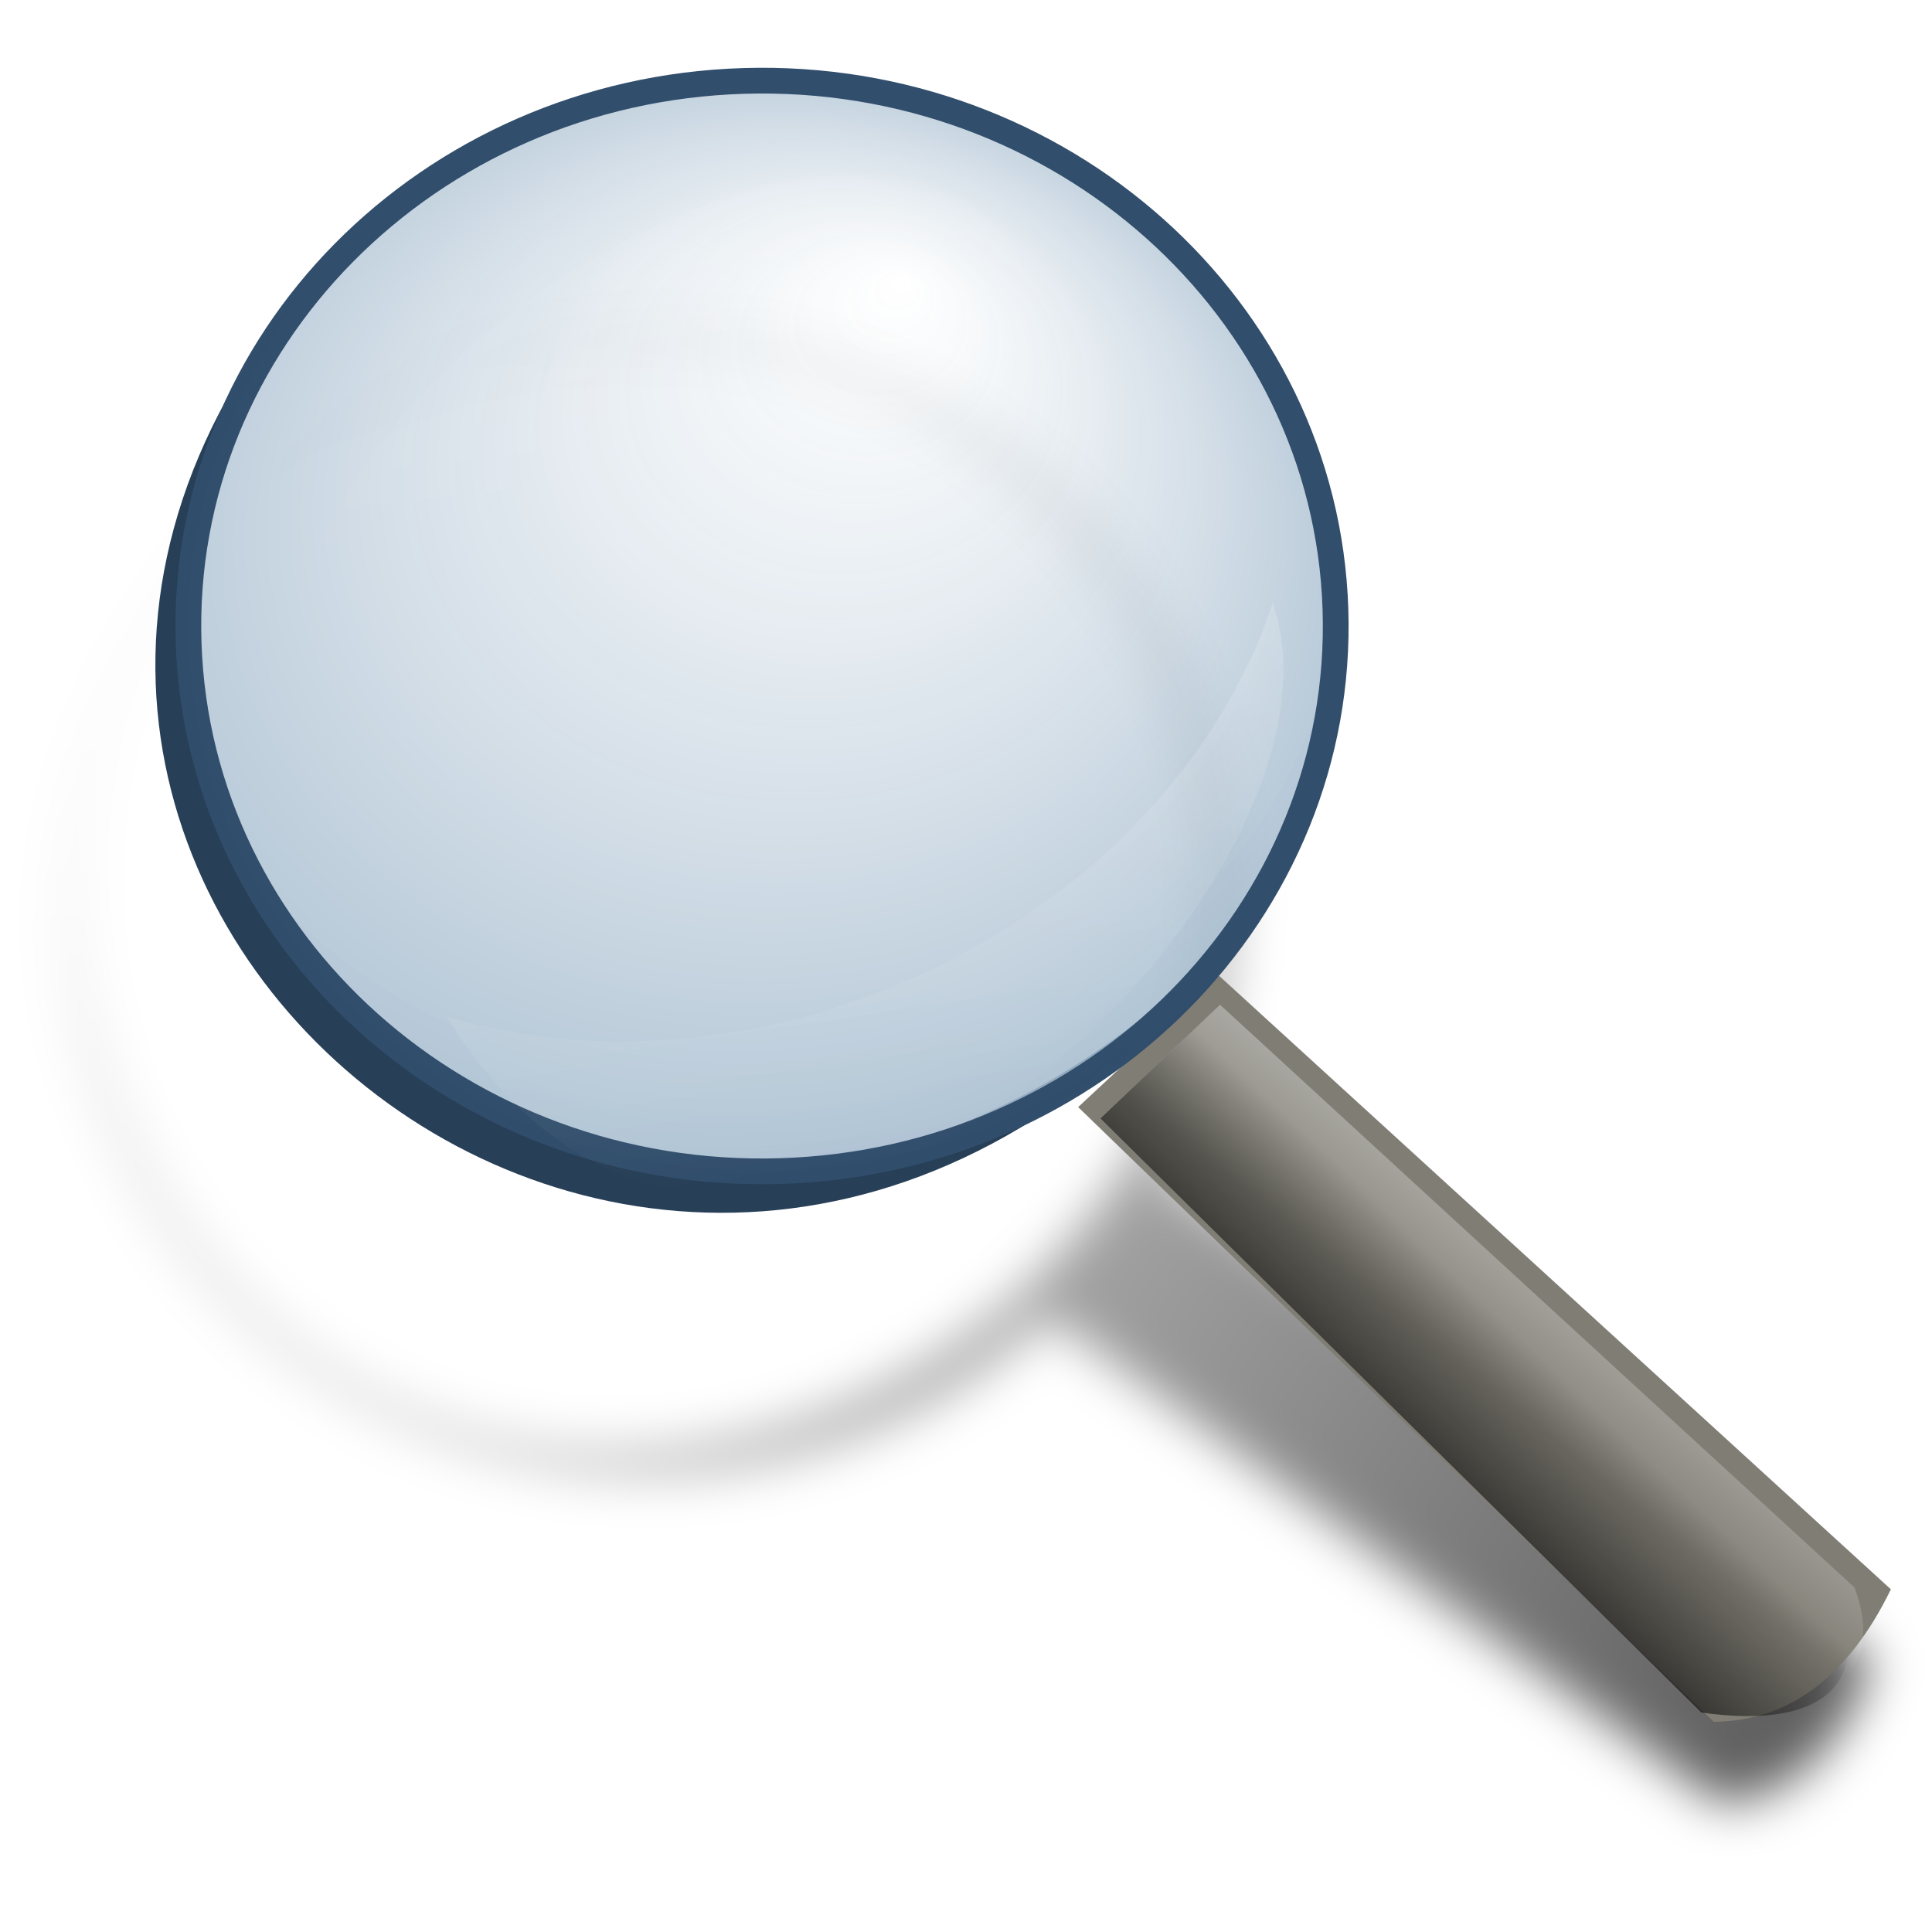
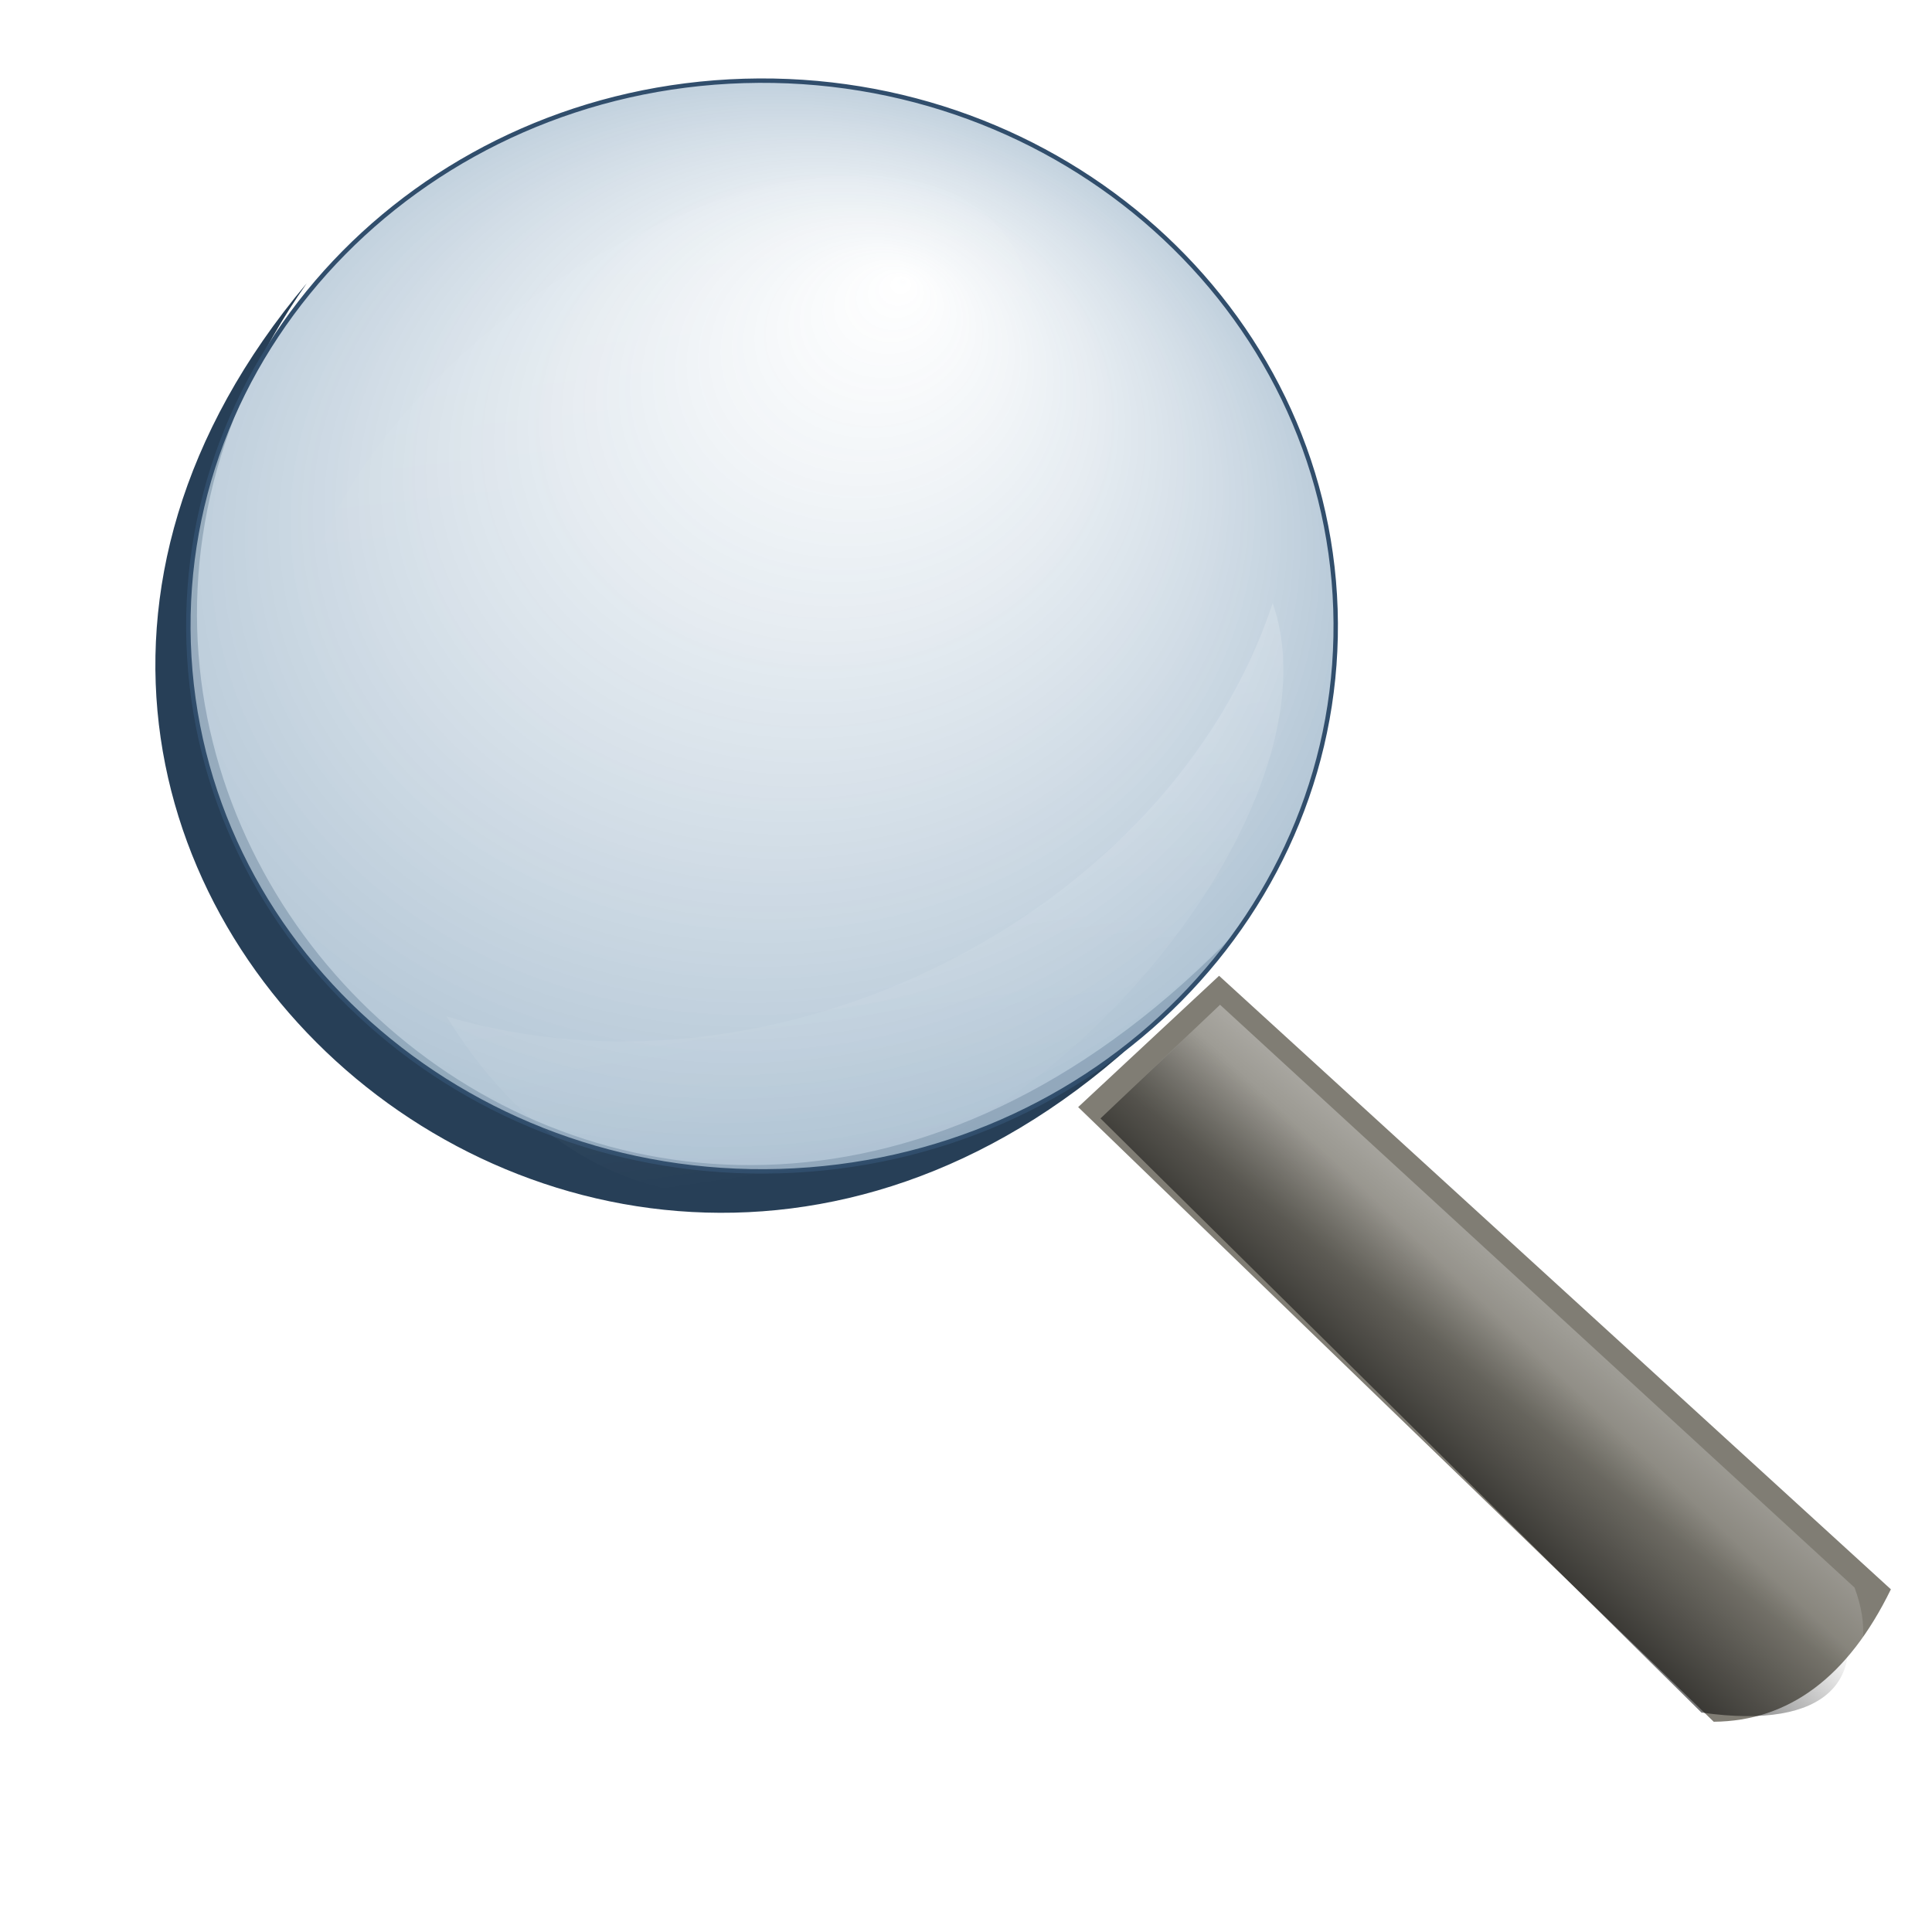
- <svg xmlns="http://www.w3.org/2000/svg" xmlns:xlink="http://www.w3.org/1999/xlink" id="svg4248" height="498" width="498.04" version="1.0">
+ <svg xmlns="http://www.w3.org/2000/svg" xmlns:xlink="http://www.w3.org/1999/xlink" version="1.0" width="498.04" height="498" id="svg4248">
  <defs id="defs4250">
-     <linearGradient id="linearGradient4226" y2="327.81" gradientUnits="userSpaceOnUse" x2="358.85" y1="336.37" x1="350.72">
-       <stop id="stop4193" stop-color="#000" offset="0" />
-       <stop id="stop4195" stop-color="#000" stop-opacity="0" offset="1" />
+     <linearGradient gradientTransform="matrix(5.847362,0,0,5.847362,-1698.226,-1564.24)" x1="350.72" y1="336.37" x2="358.85" gradientUnits="userSpaceOnUse" y2="327.81" id="linearGradient4226">
+       <stop offset="0" stop-color="#000" id="stop4193" />
+       <stop offset="1" stop-opacity="0" stop-color="#000" id="stop4195" />
    </linearGradient>
-     <linearGradient id="linearGradient4224" y2="145.34" xlink:href="#linearGradient1045" gradientUnits="userSpaceOnUse" x2="103.69" gradientTransform="matrix(1.018164,-0.03179448,0.0306403,0.9812034,248.5003,191.2889)" y1="138.24" x1="110.05" />
-     <linearGradient id="linearGradient4222" y2="167.94" xlink:href="#linearGradient1045" gradientUnits="userSpaceOnUse" x2="54.322" gradientTransform="matrix(1.187933,-0.03526444,0.02518942,0.7668232,265.9585,191.0365)" y1="103.57" x1="42.498" />
+     <linearGradient x1="110.05" y1="138.24" gradientTransform="matrix(5.953573,-0.1859138,0.1791649,5.737452,-245.1549,-445.7039)" x2="103.69" gradientUnits="userSpaceOnUse" xlink:href="#linearGradient1045" y2="145.34" id="linearGradient4224" />
+     <linearGradient x1="42.498" y1="103.57" gradientTransform="matrix(6.946274,-0.206204,0.1472917,4.483893,-143.0705,-447.1803)" x2="54.322" gradientUnits="userSpaceOnUse" xlink:href="#linearGradient1045" y2="167.94" id="linearGradient4222" />
    <linearGradient id="linearGradient1045">
-       <stop id="stop1046" stop-color="#FFF" stop-opacity="0.749" offset="0" />
-       <stop id="stop1047" stop-color="#FFF" stop-opacity="0" offset="1" />
+       <stop offset="0" stop-opacity="0.749" stop-color="#FFF" id="stop1046" />
+       <stop offset="1" stop-opacity="0" stop-color="#FFF" id="stop1047" />
    </linearGradient>
-     <linearGradient id="linearGradient4220" y2="111.24" xlink:href="#linearGradient1045" gradientUnits="userSpaceOnUse" x2="60.491" gradientTransform="matrix(1.148163,-0.03408387,0.03066403,0.9334827,252.4323,191.0615)" y1="84.017" x1="57.668" />
-     <radialGradient id="radialGradient4218" fx="69.987" fy="90.419" gradientUnits="userSpaceOnUse" cy="105.94" cx="61.564" gradientTransform="matrix(1.176724,-0.06570592,0.06229194,1.008148,242.2716,193.298)" r="27.959">
-       <stop id="stop1440" stop-color="#FFF" stop-opacity="0.57" offset="0" />
-       <stop id="stop1441" stop-color="#96b0c6" stop-opacity="0.899" offset="1" />
+     <linearGradient x1="57.668" y1="84.017" gradientTransform="matrix(6.713728,-0.1993007,0.1793037,5.458412,-222.1631,-447.0341)" x2="60.491" gradientUnits="userSpaceOnUse" xlink:href="#linearGradient1045" y2="111.24" id="linearGradient4220" />
+     <radialGradient r="27.959" gradientTransform="matrix(6.880732,-0.3842063,0.3642435,5.895007,-281.5761,-433.9561)" cx="61.564" cy="105.94" gradientUnits="userSpaceOnUse" fy="90.419" fx="69.987" id="radialGradient4218">
+       <stop offset="0" stop-opacity="0.57" stop-color="#FFF" id="stop1440" />
+       <stop offset="1" stop-opacity="0.899" stop-color="#96b0c6" id="stop1441" />
    </radialGradient>
-     <filter id="filter4141" color-interpolation-filters="sRGB">
-       <feGaussianBlur id="feGaussianBlur4143" stdDeviation="1.089" />
+     <filter color-interpolation-filters="sRGB" id="filter4141">
+       <feGaussianBlur stdDeviation="1.089" id="feGaussianBlur4143" />
    </filter>
-     <linearGradient id="linearGradient4216" y2="339.37" gradientUnits="userSpaceOnUse" x2="308.88" gradientTransform="translate(-15.84429,-42.82241)" y1="418.59" x1="427.8">
-       <stop id="stop4147" stop-color="#000" offset="0" />
-       <stop id="stop4149" stop-color="#000" stop-opacity="0" offset="1" />
+     <linearGradient x1="427.8" y1="418.59" gradientTransform="translate(-15.84429,-42.82241)" x2="308.88" gradientUnits="userSpaceOnUse" y2="339.37" id="linearGradient4216">
+       <stop offset="0" stop-color="#000" id="stop4147" />
+       <stop offset="1" stop-opacity="0" stop-color="#000" id="stop4149" />
    </linearGradient>
  </defs>
-   <g id="layer1" transform="translate(-38.62764,-27.65712)">
-     <g id="g4206" transform="matrix(5.847362,0,0,5.847362,-1659.599,-1536.582)">
-       <path id="path4039" d="m316.07,281.98c-0.438,0.049-0.863,0.096-1.303,0.167-14.091,2.274-23.673,15.315-21.394,29.118,2.279,13.804,15.553,23.187,29.644,20.913,5.324-0.859,9.997-3.245,13.637-6.644l29.694,21.536c3.121-0.434,5.325-2.546,6.637-6.364l-31.28-21.377-0.602,0.707c2.999-4.949,4.314-10.898,3.306-17.007-2.207-13.372-14.746-22.554-28.338-21.049zm0.116,1.057c13.018-1.442,25.056,7.364,27.17,20.171,2.182,13.221-8.307,25.742-21.803,27.919-13.496,2.178-24.913-6.791-27.096-20.011-2.182-13.221,6.991-25.739,20.488-27.917,0.422-0.068,0.821-0.116,1.241-0.162z" fill-rule="evenodd" filter="url(#filter4141)" stroke-width="0.5" fill="url(#linearGradient4216)" />
-       <path id="path852" d="m344.17,310.53,29.617,27.048c-1.892,3.876-4.501,5.809-7.81,5.839l-28.02-27.098,6.213-5.789z" fill-rule="evenodd" stroke-width="0.5" fill="#807d74" />
-       <path id="path4204" d="m344.99,308.54c-25.578,26.694-58.357-3.925-41.04-28.541-22.474,26.707,17.052,59.24,41.04,28.541z" fill-opacity="0.996" fill-rule="nonzero" fill="#273f57" />
-       <path id="path853" d="m349.3,294.36c0.436,13.265-10.536,24.367-24.49,24.781-13.954,0.414-25.633-10.015-26.068-23.281-0.436-13.265,10.536-24.367,24.49-24.781,13.954-0.414,25.633,10.015,26.068,23.281z" stroke-opacity="0.995" fill-rule="evenodd" stroke="#314e6c" stroke-miterlimit="4" stroke-dasharray="none" stroke-width="1.135" fill="url(#radialGradient4218)" />
-       <path id="path863" d="m334.58,277.67c3.571,4.282-0.19,12.776-8.395,18.96-8.205,6.183-17.763,7.726-21.334,3.444-3.571-4.282,0.19-12.776,8.395-18.96,8.205-6.183,17.763-7.726,21.334-3.444z" fill-opacity="0.091" fill-rule="evenodd" stroke-width="1pt" fill="url(#linearGradient4220)" />
-       <path id="path885" d="m310.11,312.32c14.494,4.309,31.856-4.467,36.424-18.217,4.415,12.575-23.28,39.532-36.424,18.217z" fill-rule="evenodd" fill-opacity="0.552" stroke-width="1pt" fill="url(#linearGradient4222)" />
-       <path id="path1766" d="m339.59,316.19,4.622-4.383,27.972,25.693c1.233,3.329-0.446,5.682-6.101,4.88l-26.493-26.19z" fill-opacity="0.75" fill-rule="evenodd" fill="url(#linearGradient4224)" />
-       <path id="path4187" d="m338.94,316.82,4.622-4.383,27.972,25.693c1.233,3.329-0.446,5.682-6.101,4.88l-26.49-26.19z" fill-rule="evenodd" fill="url(#linearGradient4226)" />
-     </g>
-   </g>
+   <path fill="#807d74" stroke-width="0.5" fill-rule="evenodd" d="m 314.26,251.542 173.181,158.159 c -11.066,22.664 -26.317,33.968 -45.668,34.14 L 277.931,285.39 314.261,251.541 Z" id="path852" />
+   <path style="stroke-width:5.847" fill="#273f57" fill-rule="nonzero" fill-opacity="0.996" d="M 319.055,239.906 C 169.491,395.995 -22.179,216.953 79.08,73.016 -52.334,229.181 178.789,419.414 319.055,239.906 Z" id="path4204" />
+   <path style="fill:url(#radialGradient4218)" fill="url(#radialGradient4218)" stroke-width="1.135" stroke-dasharray="none" stroke-miterlimit="4" stroke="#314e6c" fill-rule="evenodd" stroke-opacity="0.995" d="m 344.257,156.99 c 2.548,77.565 -61.608,142.483 -143.202,144.903 C 119.461,304.316 51.17,243.332 48.627,165.761 46.079,88.196 110.234,23.278 191.828,20.858 273.423,18.435 341.714,79.419 344.257,156.99 Z" id="path853" />
+   <path style="fill:url(#linearGradient4220)" fill="url(#linearGradient4220)" stroke-width="1pt" fill-rule="evenodd" fill-opacity="0.091" d="m 258.184,59.397 c 20.882,25.041 -1.11,74.706 -49.089,110.866 C 161.117,206.42 105.229,215.441 84.348,190.401 63.467,165.36 85.458,115.695 133.437,79.535 181.416,43.378 237.304,34.356 258.185,59.397 Z" id="path863" />
+   <path style="fill:url(#linearGradient4222)" fill="url(#linearGradient4222)" stroke-width="1pt" fill-opacity="0.552" fill-rule="evenodd" d="m 115.099,262.009 c 84.752,25.196 186.274,-26.122 212.984,-106.521 25.814,73.531 -136.127,231.158 -212.984,106.521 z" id="path885" />
+   <path style="fill:url(#linearGradient4224);stroke-width:5.847" fill="url(#linearGradient4224)" fill-rule="evenodd" fill-opacity="0.75" d="m 287.48,284.638 27.029,-25.626 163.562,150.236 c 7.21,19.463 -2.606,33.222 -35.672,28.537 L 287.484,284.643 Z" id="path1766" />
+   <path style="fill:url(#linearGradient4226);stroke-width:5.847" fill="url(#linearGradient4226)" fill-rule="evenodd" d="m 283.679,288.322 27.029,-25.626 163.562,150.236 c 7.21,19.463 -2.606,33.222 -35.672,28.537 L 283.701,288.326 Z" id="path4187" />
</svg>
